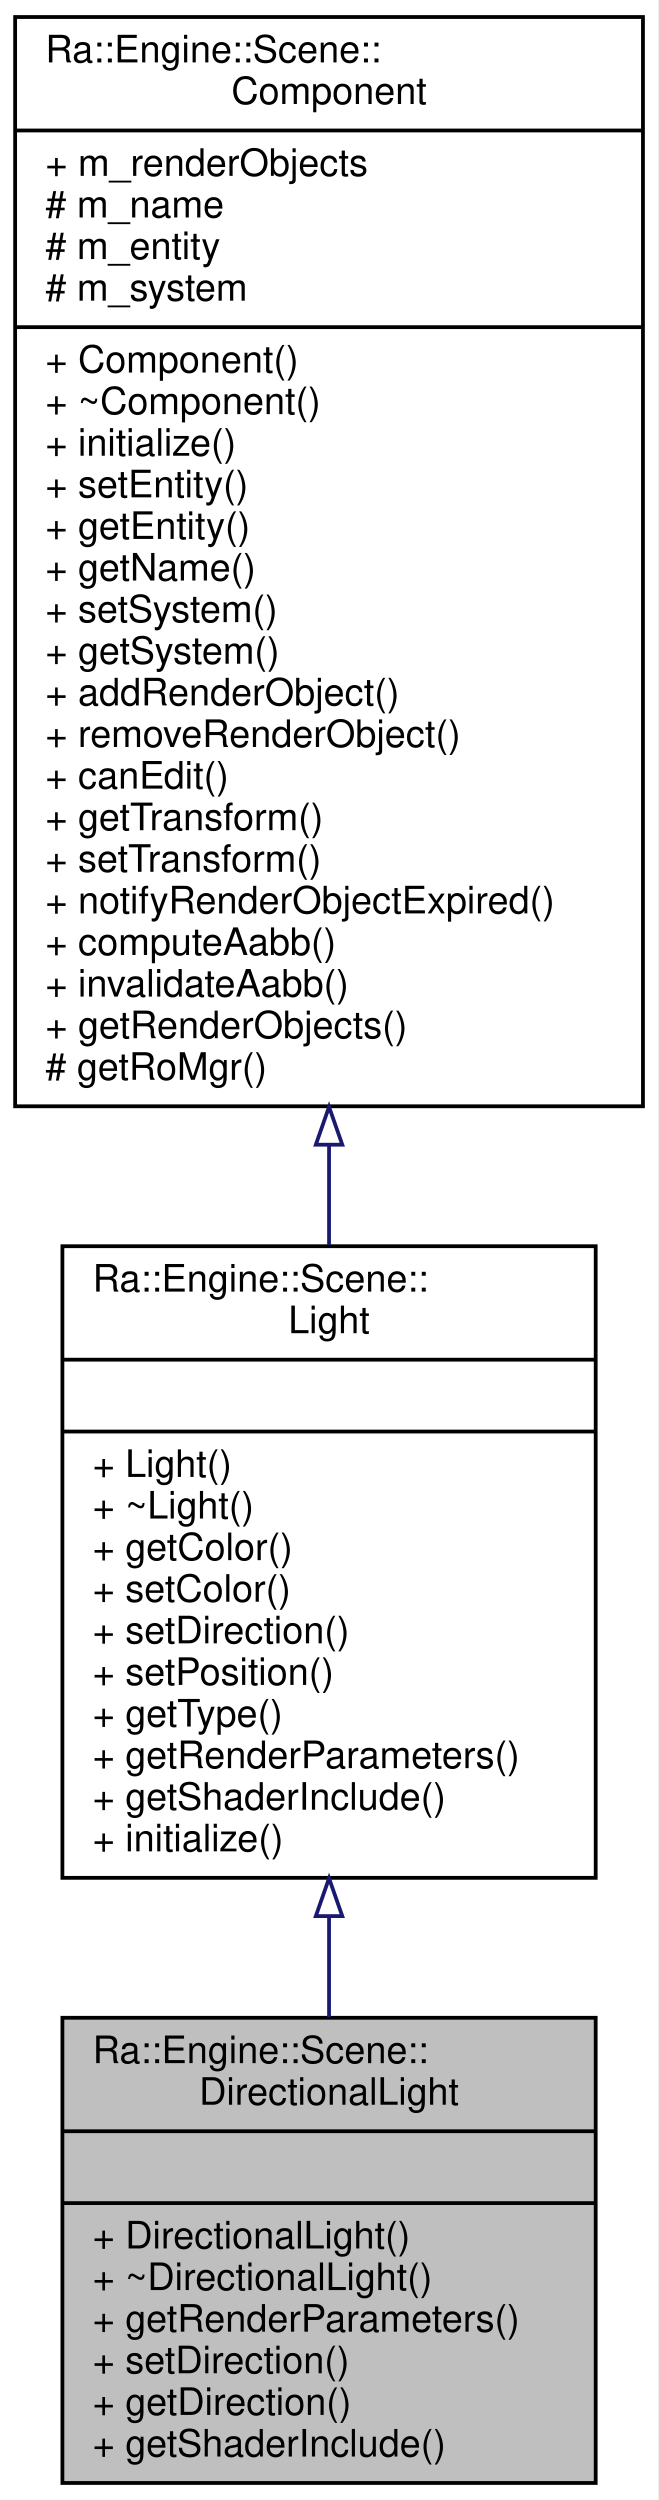
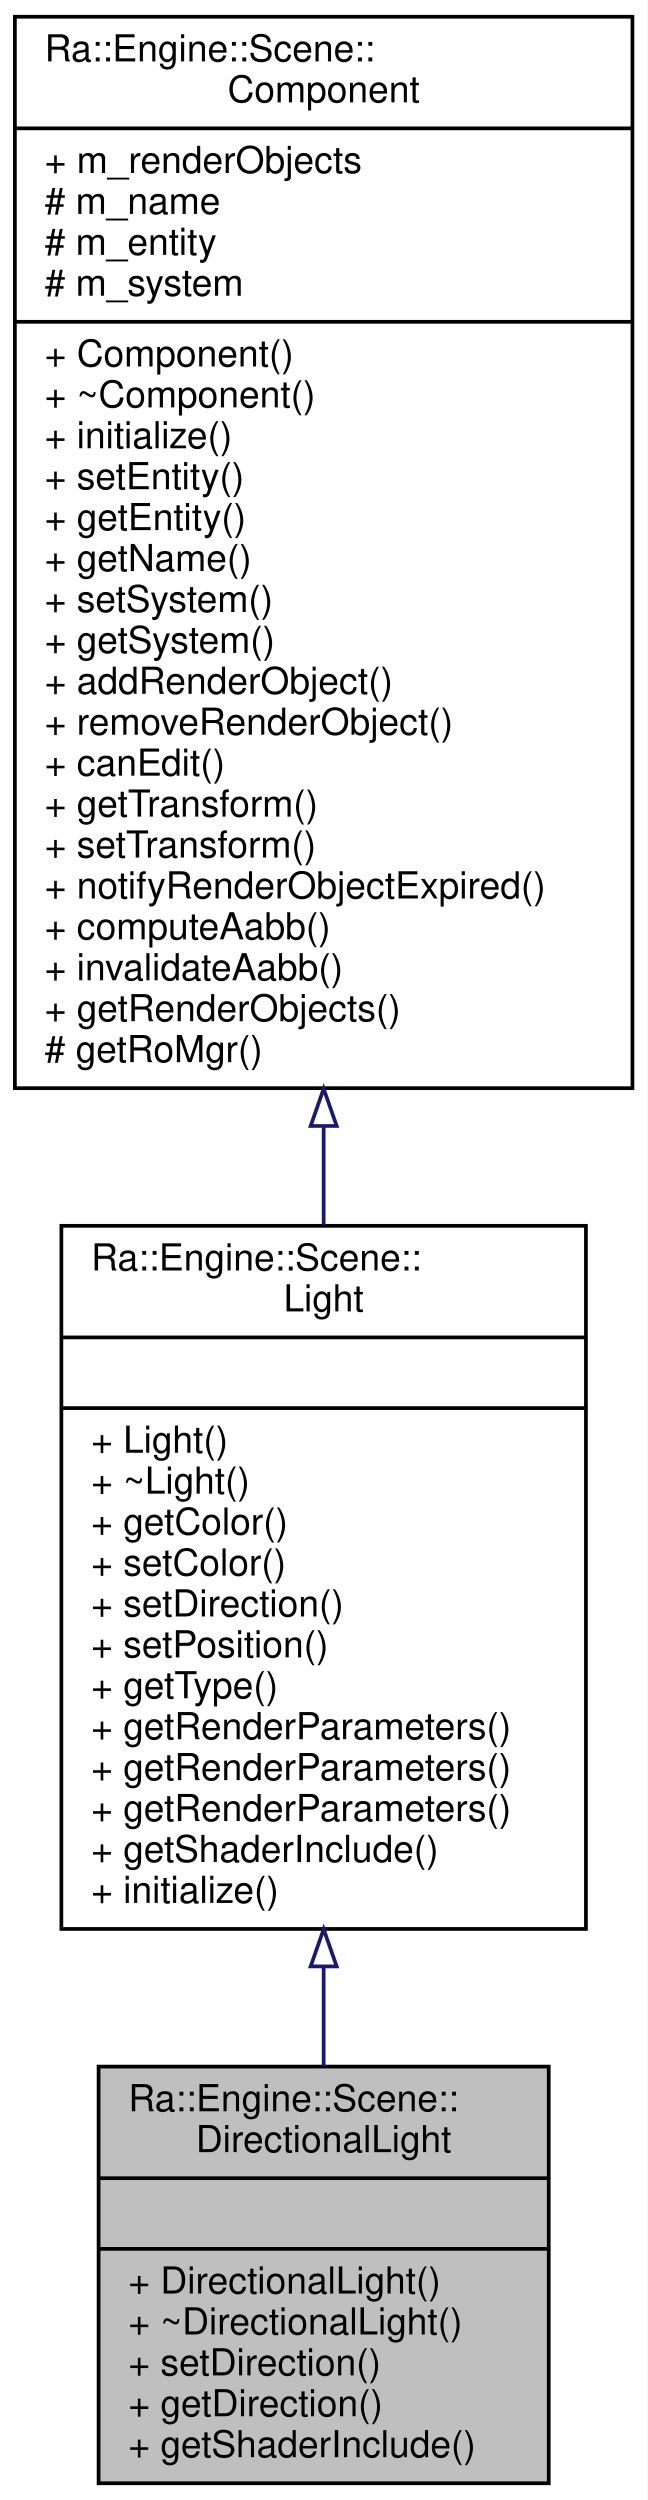
- <svg xmlns="http://www.w3.org/2000/svg" xmlns:xlink="http://www.w3.org/1999/xlink" width="174pt" height="661pt" viewBox="0.00 0.00 174.00 661.00">
-   <g id="graph0" class="graph" transform="scale(1 1) rotate(0) translate(4 657)">
-     <polygon fill="white" stroke="transparent" points="-4,4 -4,-657 170,-657 170,4 -4,4" />
+ <svg xmlns="http://www.w3.org/2000/svg" xmlns:xlink="http://www.w3.org/1999/xlink" width="174pt" height="672pt" viewBox="0.00 0.00 174.00 672.00">
+   <g id="graph0" class="graph" transform="scale(1 1) rotate(0) translate(4 668)">
+     <polygon fill="white" stroke="transparent" points="-4,4 -4,-668 170,-668 170,4 -4,4" />
    <g id="node1" class="node">
      <g id="a_node1">
        <a xlink:title=" ">
-           <polygon fill="#bfbfbf" stroke="black" points="12.5,-0.5 12.5,-123.5 153.5,-123.5 153.5,-0.5 12.5,-0.5" />
-           <text text-anchor="start" x="20.5" y="-111.5" font-family="Helvetica,sans-Serif" font-size="10.00">Ra::Engine::Scene::</text>
-           <text text-anchor="middle" x="83" y="-100.5" font-family="Helvetica,sans-Serif" font-size="10.00">DirectionalLight</text>
-           <polyline fill="none" stroke="black" points="12.5,-93.5 153.5,-93.5 " />
-           <text text-anchor="middle" x="83" y="-81.5" font-family="Helvetica,sans-Serif" font-size="10.00"> </text>
-           <polyline fill="none" stroke="black" points="12.5,-74.5 153.5,-74.5 " />
-           <text text-anchor="start" x="20.5" y="-62.5" font-family="Helvetica,sans-Serif" font-size="10.00">+ DirectionalLight()</text>
-           <text text-anchor="start" x="20.5" y="-51.5" font-family="Helvetica,sans-Serif" font-size="10.00">+ ~DirectionalLight()</text>
-           <text text-anchor="start" x="20.5" y="-40.5" font-family="Helvetica,sans-Serif" font-size="10.00">+ getRenderParameters()</text>
-           <text text-anchor="start" x="20.5" y="-29.5" font-family="Helvetica,sans-Serif" font-size="10.00">+ setDirection()</text>
-           <text text-anchor="start" x="20.5" y="-18.5" font-family="Helvetica,sans-Serif" font-size="10.00">+ getDirection()</text>
-           <text text-anchor="start" x="20.5" y="-7.5" font-family="Helvetica,sans-Serif" font-size="10.00">+ getShaderInclude()</text>
+           <polygon fill="#bfbfbf" stroke="black" points="22.5,-0.5 22.5,-112.5 143.5,-112.5 143.5,-0.5 22.5,-0.5" />
+           <text text-anchor="start" x="30.5" y="-100.5" font-family="Helvetica,sans-Serif" font-size="10.00">Ra::Engine::Scene::</text>
+           <text text-anchor="middle" x="83" y="-89.5" font-family="Helvetica,sans-Serif" font-size="10.00">DirectionalLight</text>
+           <polyline fill="none" stroke="black" points="22.5,-82.5 143.5,-82.5 " />
+           <text text-anchor="middle" x="83" y="-70.5" font-family="Helvetica,sans-Serif" font-size="10.00"> </text>
+           <polyline fill="none" stroke="black" points="22.5,-63.5 143.5,-63.5 " />
+           <text text-anchor="start" x="30.5" y="-51.5" font-family="Helvetica,sans-Serif" font-size="10.00">+ DirectionalLight()</text>
+           <text text-anchor="start" x="30.5" y="-40.5" font-family="Helvetica,sans-Serif" font-size="10.00">+ ~DirectionalLight()</text>
+           <text text-anchor="start" x="30.5" y="-29.5" font-family="Helvetica,sans-Serif" font-size="10.00">+ setDirection()</text>
+           <text text-anchor="start" x="30.5" y="-18.5" font-family="Helvetica,sans-Serif" font-size="10.00">+ getDirection()</text>
+           <text text-anchor="start" x="30.5" y="-7.5" font-family="Helvetica,sans-Serif" font-size="10.00">+ getShaderInclude()</text>
        </a>
      </g>
    </g>
    <g id="node2" class="node">
      <g id="a_node2">
        <a xlink:href="classRa_1_1Engine_1_1Scene_1_1Light.html" target="_top" xlink:title=" ">
-           <polygon fill="white" stroke="black" points="12.5,-160.5 12.5,-327.5 153.5,-327.5 153.5,-160.5 12.5,-160.5" />
-           <text text-anchor="start" x="20.5" y="-315.5" font-family="Helvetica,sans-Serif" font-size="10.00">Ra::Engine::Scene::</text>
-           <text text-anchor="middle" x="83" y="-304.5" font-family="Helvetica,sans-Serif" font-size="10.00">Light</text>
-           <polyline fill="none" stroke="black" points="12.5,-297.5 153.5,-297.5 " />
-           <text text-anchor="middle" x="83" y="-285.5" font-family="Helvetica,sans-Serif" font-size="10.00"> </text>
-           <polyline fill="none" stroke="black" points="12.5,-278.5 153.5,-278.5 " />
-           <text text-anchor="start" x="20.5" y="-266.5" font-family="Helvetica,sans-Serif" font-size="10.00">+ Light()</text>
-           <text text-anchor="start" x="20.5" y="-255.5" font-family="Helvetica,sans-Serif" font-size="10.00">+ ~Light()</text>
-           <text text-anchor="start" x="20.5" y="-244.5" font-family="Helvetica,sans-Serif" font-size="10.00">+ getColor()</text>
-           <text text-anchor="start" x="20.5" y="-233.5" font-family="Helvetica,sans-Serif" font-size="10.00">+ setColor()</text>
-           <text text-anchor="start" x="20.5" y="-222.5" font-family="Helvetica,sans-Serif" font-size="10.00">+ setDirection()</text>
-           <text text-anchor="start" x="20.5" y="-211.5" font-family="Helvetica,sans-Serif" font-size="10.00">+ setPosition()</text>
-           <text text-anchor="start" x="20.5" y="-200.5" font-family="Helvetica,sans-Serif" font-size="10.00">+ getType()</text>
+           <polygon fill="white" stroke="black" points="12.5,-149.5 12.5,-338.5 153.5,-338.5 153.5,-149.5 12.5,-149.5" />
+           <text text-anchor="start" x="20.5" y="-326.5" font-family="Helvetica,sans-Serif" font-size="10.00">Ra::Engine::Scene::</text>
+           <text text-anchor="middle" x="83" y="-315.5" font-family="Helvetica,sans-Serif" font-size="10.00">Light</text>
+           <polyline fill="none" stroke="black" points="12.5,-308.5 153.5,-308.5 " />
+           <text text-anchor="middle" x="83" y="-296.5" font-family="Helvetica,sans-Serif" font-size="10.00"> </text>
+           <polyline fill="none" stroke="black" points="12.5,-289.5 153.5,-289.5 " />
+           <text text-anchor="start" x="20.5" y="-277.5" font-family="Helvetica,sans-Serif" font-size="10.00">+ Light()</text>
+           <text text-anchor="start" x="20.5" y="-266.5" font-family="Helvetica,sans-Serif" font-size="10.00">+ ~Light()</text>
+           <text text-anchor="start" x="20.5" y="-255.5" font-family="Helvetica,sans-Serif" font-size="10.00">+ getColor()</text>
+           <text text-anchor="start" x="20.5" y="-244.5" font-family="Helvetica,sans-Serif" font-size="10.00">+ setColor()</text>
+           <text text-anchor="start" x="20.5" y="-233.5" font-family="Helvetica,sans-Serif" font-size="10.00">+ setDirection()</text>
+           <text text-anchor="start" x="20.5" y="-222.5" font-family="Helvetica,sans-Serif" font-size="10.00">+ setPosition()</text>
+           <text text-anchor="start" x="20.5" y="-211.5" font-family="Helvetica,sans-Serif" font-size="10.00">+ getType()</text>
+           <text text-anchor="start" x="20.5" y="-200.5" font-family="Helvetica,sans-Serif" font-size="10.00">+ getRenderParameters()</text>
          <text text-anchor="start" x="20.5" y="-189.5" font-family="Helvetica,sans-Serif" font-size="10.00">+ getRenderParameters()</text>
-           <text text-anchor="start" x="20.5" y="-178.5" font-family="Helvetica,sans-Serif" font-size="10.00">+ getShaderInclude()</text>
-           <text text-anchor="start" x="20.5" y="-167.5" font-family="Helvetica,sans-Serif" font-size="10.00">+ initialize()</text>
+           <text text-anchor="start" x="20.5" y="-178.5" font-family="Helvetica,sans-Serif" font-size="10.00">+ getRenderParameters()</text>
+           <text text-anchor="start" x="20.5" y="-167.5" font-family="Helvetica,sans-Serif" font-size="10.00">+ getShaderInclude()</text>
+           <text text-anchor="start" x="20.5" y="-156.5" font-family="Helvetica,sans-Serif" font-size="10.00">+ initialize()</text>
        </a>
      </g>
    </g>
    <g id="edge1" class="edge">
-       <path fill="none" stroke="midnightblue" d="M83,-150.19C83,-141.17 83,-132.19 83,-123.61" />
-       <polygon fill="none" stroke="midnightblue" points="79.5,-150.38 83,-160.38 86.5,-150.38 79.5,-150.38" />
+       <path fill="none" stroke="midnightblue" d="M83,-139.41C83,-130.21 83,-121.15 83,-112.61" />
+       <polygon fill="none" stroke="midnightblue" points="79.5,-139.43 83,-149.43 86.5,-139.43 79.5,-139.43" />
    </g>
    <g id="node3" class="node">
      <g id="a_node3">
        <a xlink:href="classRa_1_1Engine_1_1Scene_1_1Component.html" target="_top" xlink:title="A component is an element that can be updated by a system. It is also linked to some other components...">
-           <polygon fill="white" stroke="black" points="0,-364.5 0,-652.5 166,-652.5 166,-364.5 0,-364.5" />
-           <text text-anchor="start" x="8" y="-640.5" font-family="Helvetica,sans-Serif" font-size="10.00">Ra::Engine::Scene::</text>
-           <text text-anchor="middle" x="83" y="-629.5" font-family="Helvetica,sans-Serif" font-size="10.00">Component</text>
-           <polyline fill="none" stroke="black" points="0,-622.5 166,-622.5 " />
-           <text text-anchor="start" x="8" y="-610.5" font-family="Helvetica,sans-Serif" font-size="10.00">+ m_renderObjects</text>
-           <text text-anchor="start" x="8" y="-599.5" font-family="Helvetica,sans-Serif" font-size="10.00"># m_name</text>
-           <text text-anchor="start" x="8" y="-588.5" font-family="Helvetica,sans-Serif" font-size="10.00"># m_entity</text>
-           <text text-anchor="start" x="8" y="-577.5" font-family="Helvetica,sans-Serif" font-size="10.00"># m_system</text>
-           <polyline fill="none" stroke="black" points="0,-570.5 166,-570.5 " />
-           <text text-anchor="start" x="8" y="-558.5" font-family="Helvetica,sans-Serif" font-size="10.00">+ Component()</text>
-           <text text-anchor="start" x="8" y="-547.5" font-family="Helvetica,sans-Serif" font-size="10.00">+ ~Component()</text>
-           <text text-anchor="start" x="8" y="-536.5" font-family="Helvetica,sans-Serif" font-size="10.00">+ initialize()</text>
-           <text text-anchor="start" x="8" y="-525.5" font-family="Helvetica,sans-Serif" font-size="10.00">+ setEntity()</text>
-           <text text-anchor="start" x="8" y="-514.5" font-family="Helvetica,sans-Serif" font-size="10.00">+ getEntity()</text>
-           <text text-anchor="start" x="8" y="-503.5" font-family="Helvetica,sans-Serif" font-size="10.00">+ getName()</text>
-           <text text-anchor="start" x="8" y="-492.5" font-family="Helvetica,sans-Serif" font-size="10.00">+ setSystem()</text>
-           <text text-anchor="start" x="8" y="-481.5" font-family="Helvetica,sans-Serif" font-size="10.00">+ getSystem()</text>
-           <text text-anchor="start" x="8" y="-470.5" font-family="Helvetica,sans-Serif" font-size="10.00">+ addRenderObject()</text>
-           <text text-anchor="start" x="8" y="-459.5" font-family="Helvetica,sans-Serif" font-size="10.00">+ removeRenderObject()</text>
-           <text text-anchor="start" x="8" y="-448.5" font-family="Helvetica,sans-Serif" font-size="10.00">+ canEdit()</text>
-           <text text-anchor="start" x="8" y="-437.5" font-family="Helvetica,sans-Serif" font-size="10.00">+ getTransform()</text>
-           <text text-anchor="start" x="8" y="-426.5" font-family="Helvetica,sans-Serif" font-size="10.00">+ setTransform()</text>
-           <text text-anchor="start" x="8" y="-415.5" font-family="Helvetica,sans-Serif" font-size="10.00">+ notifyRenderObjectExpired()</text>
-           <text text-anchor="start" x="8" y="-404.5" font-family="Helvetica,sans-Serif" font-size="10.00">+ computeAabb()</text>
-           <text text-anchor="start" x="8" y="-393.5" font-family="Helvetica,sans-Serif" font-size="10.00">+ invalidateAabb()</text>
-           <text text-anchor="start" x="8" y="-382.5" font-family="Helvetica,sans-Serif" font-size="10.00">+ getRenderObjects()</text>
-           <text text-anchor="start" x="8" y="-371.5" font-family="Helvetica,sans-Serif" font-size="10.00"># getRoMgr()</text>
+           <polygon fill="white" stroke="black" points="0,-375.5 0,-663.5 166,-663.5 166,-375.5 0,-375.5" />
+           <text text-anchor="start" x="8" y="-651.5" font-family="Helvetica,sans-Serif" font-size="10.00">Ra::Engine::Scene::</text>
+           <text text-anchor="middle" x="83" y="-640.5" font-family="Helvetica,sans-Serif" font-size="10.00">Component</text>
+           <polyline fill="none" stroke="black" points="0,-633.5 166,-633.5 " />
+           <text text-anchor="start" x="8" y="-621.5" font-family="Helvetica,sans-Serif" font-size="10.00">+ m_renderObjects</text>
+           <text text-anchor="start" x="8" y="-610.5" font-family="Helvetica,sans-Serif" font-size="10.00"># m_name</text>
+           <text text-anchor="start" x="8" y="-599.5" font-family="Helvetica,sans-Serif" font-size="10.00"># m_entity</text>
+           <text text-anchor="start" x="8" y="-588.5" font-family="Helvetica,sans-Serif" font-size="10.00"># m_system</text>
+           <polyline fill="none" stroke="black" points="0,-581.5 166,-581.5 " />
+           <text text-anchor="start" x="8" y="-569.5" font-family="Helvetica,sans-Serif" font-size="10.00">+ Component()</text>
+           <text text-anchor="start" x="8" y="-558.5" font-family="Helvetica,sans-Serif" font-size="10.00">+ ~Component()</text>
+           <text text-anchor="start" x="8" y="-547.5" font-family="Helvetica,sans-Serif" font-size="10.00">+ initialize()</text>
+           <text text-anchor="start" x="8" y="-536.5" font-family="Helvetica,sans-Serif" font-size="10.00">+ setEntity()</text>
+           <text text-anchor="start" x="8" y="-525.5" font-family="Helvetica,sans-Serif" font-size="10.00">+ getEntity()</text>
+           <text text-anchor="start" x="8" y="-514.5" font-family="Helvetica,sans-Serif" font-size="10.00">+ getName()</text>
+           <text text-anchor="start" x="8" y="-503.5" font-family="Helvetica,sans-Serif" font-size="10.00">+ setSystem()</text>
+           <text text-anchor="start" x="8" y="-492.5" font-family="Helvetica,sans-Serif" font-size="10.00">+ getSystem()</text>
+           <text text-anchor="start" x="8" y="-481.5" font-family="Helvetica,sans-Serif" font-size="10.00">+ addRenderObject()</text>
+           <text text-anchor="start" x="8" y="-470.5" font-family="Helvetica,sans-Serif" font-size="10.00">+ removeRenderObject()</text>
+           <text text-anchor="start" x="8" y="-459.5" font-family="Helvetica,sans-Serif" font-size="10.00">+ canEdit()</text>
+           <text text-anchor="start" x="8" y="-448.5" font-family="Helvetica,sans-Serif" font-size="10.00">+ getTransform()</text>
+           <text text-anchor="start" x="8" y="-437.5" font-family="Helvetica,sans-Serif" font-size="10.00">+ setTransform()</text>
+           <text text-anchor="start" x="8" y="-426.5" font-family="Helvetica,sans-Serif" font-size="10.00">+ notifyRenderObjectExpired()</text>
+           <text text-anchor="start" x="8" y="-415.5" font-family="Helvetica,sans-Serif" font-size="10.00">+ computeAabb()</text>
+           <text text-anchor="start" x="8" y="-404.5" font-family="Helvetica,sans-Serif" font-size="10.00">+ invalidateAabb()</text>
+           <text text-anchor="start" x="8" y="-393.5" font-family="Helvetica,sans-Serif" font-size="10.00">+ getRenderObjects()</text>
+           <text text-anchor="start" x="8" y="-382.5" font-family="Helvetica,sans-Serif" font-size="10.00"># getRoMgr()</text>
        </a>
      </g>
    </g>
    <g id="edge2" class="edge">
-       <path fill="none" stroke="midnightblue" d="M83,-354.15C83,-345.17 83,-336.33 83,-327.8" />
-       <polygon fill="none" stroke="midnightblue" points="79.5,-354.34 83,-364.34 86.5,-354.34 79.5,-354.34" />
+       <path fill="none" stroke="midnightblue" d="M83,-365.19C83,-356.22 83,-347.36 83,-338.74" />
+       <polygon fill="none" stroke="midnightblue" points="79.5,-365.34 83,-375.34 86.5,-365.34 79.5,-365.34" />
    </g>
  </g>
</svg>
